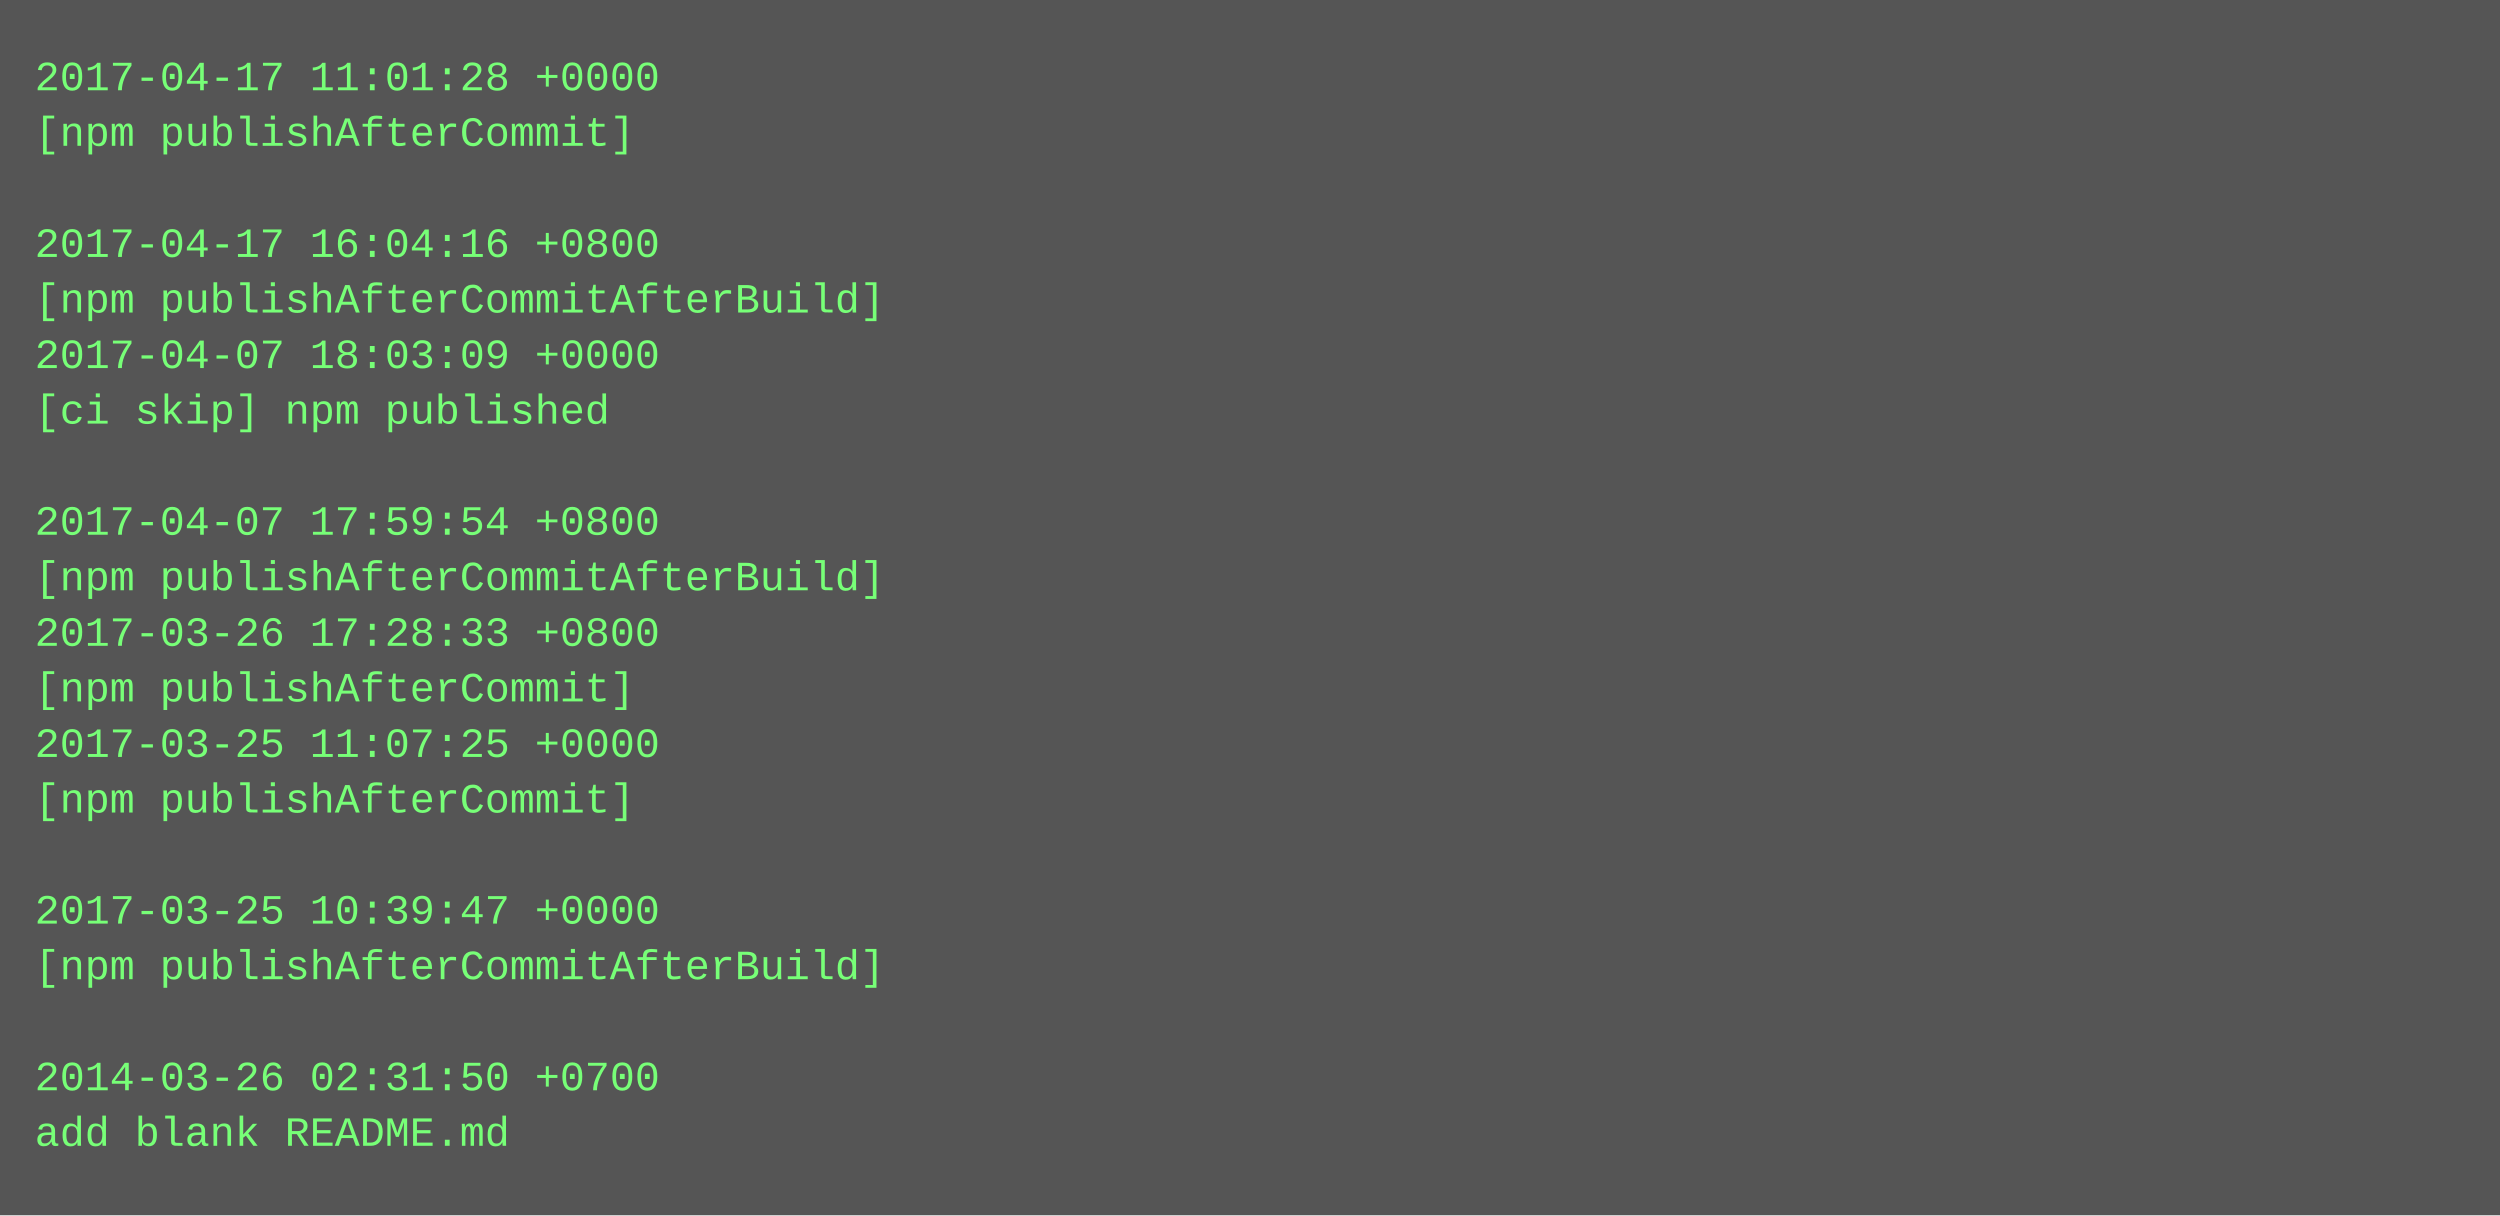
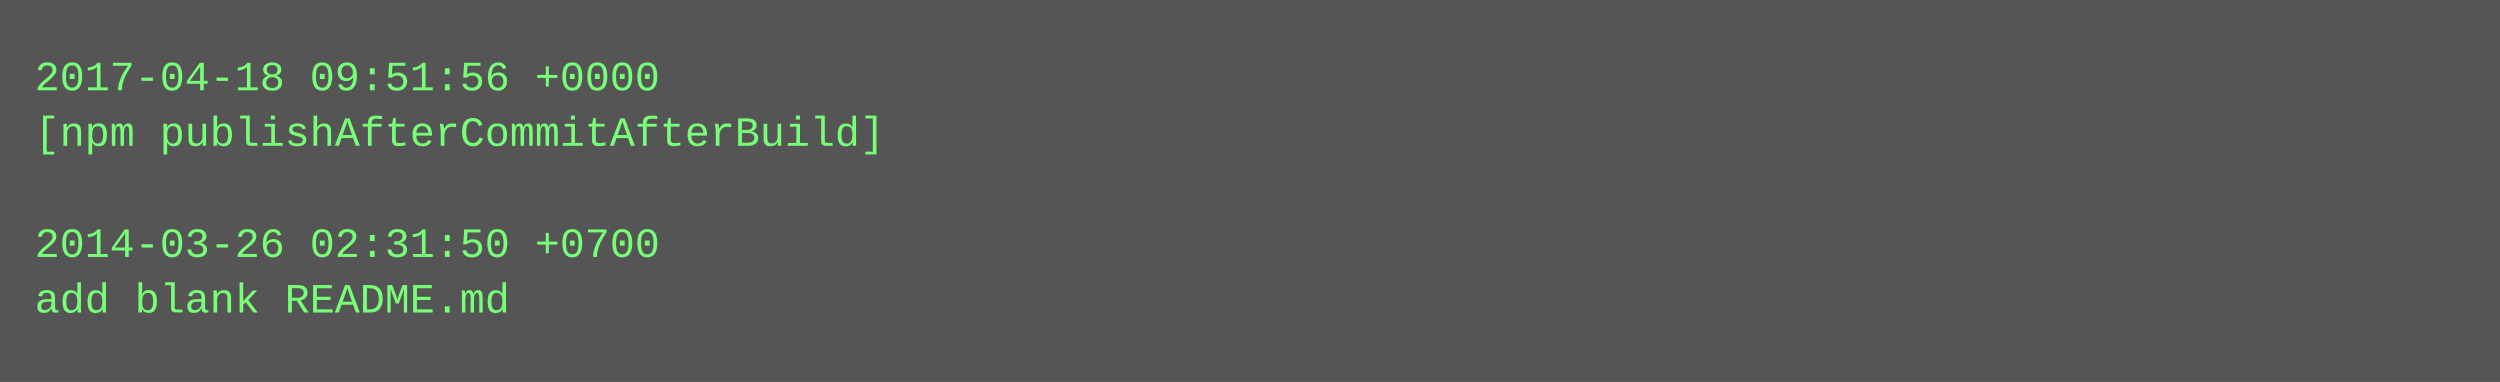
- <svg xmlns="http://www.w3.org/2000/svg" height="350" width="720">
-   <rect height="350" fill="#555" width="720" />
+ <svg xmlns="http://www.w3.org/2000/svg" height="110" width="720">
+   <rect height="110" fill="#555" width="720" />
  <text fill="#7f7" font-family="Courier New" font-size="12" xml:space="preserve">
-     <tspan x="10" y="26">2017-04-17 11:01:28 +0000</tspan>
-     <tspan x="10" y="42">[npm publishAfterCommit]</tspan>
+     <tspan x="10" y="26">2017-04-18 09:51:56 +0000</tspan>
+     <tspan x="10" y="42">[npm publishAfterCommitAfterBuild]</tspan>
    <tspan x="10" y="58" />
-     <tspan x="10" y="74">2017-04-17 16:04:16 +0800</tspan>
-     <tspan x="10" y="90">[npm publishAfterCommitAfterBuild]</tspan>
-     <tspan x="10" y="106">2017-04-07 18:03:09 +0000</tspan>
-     <tspan x="10" y="122">[ci skip] npm published</tspan>
-     <tspan x="10" y="138" />
-     <tspan x="10" y="154">2017-04-07 17:59:54 +0800</tspan>
-     <tspan x="10" y="170">[npm publishAfterCommitAfterBuild]</tspan>
-     <tspan x="10" y="186">2017-03-26 17:28:33 +0800</tspan>
-     <tspan x="10" y="202">[npm publishAfterCommit]</tspan>
-     <tspan x="10" y="218">2017-03-25 11:07:25 +0000</tspan>
-     <tspan x="10" y="234">[npm publishAfterCommit]</tspan>
-     <tspan x="10" y="250" />
-     <tspan x="10" y="266">2017-03-25 10:39:47 +0000</tspan>
-     <tspan x="10" y="282">[npm publishAfterCommitAfterBuild]</tspan>
-     <tspan x="10" y="298" />
-     <tspan x="10" y="314">2014-03-26 02:31:50 +0700</tspan>
-     <tspan x="10" y="330">add blank README.md</tspan>
+     <tspan x="10" y="74">2014-03-26 02:31:50 +0700</tspan>
+     <tspan x="10" y="90">add blank README.md</tspan>
  </text>
</svg>
